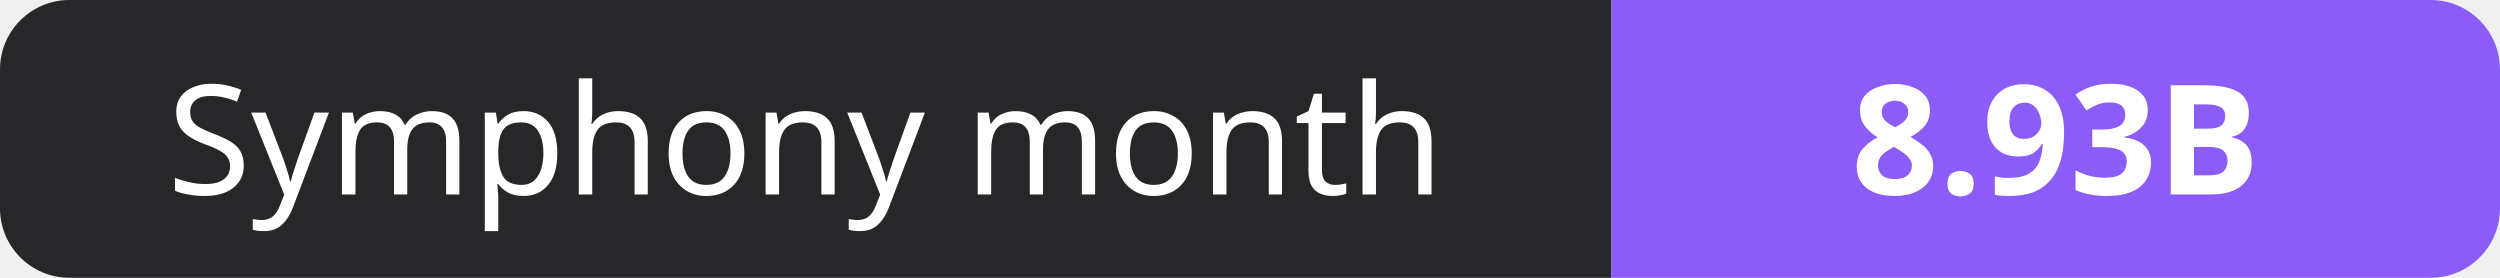
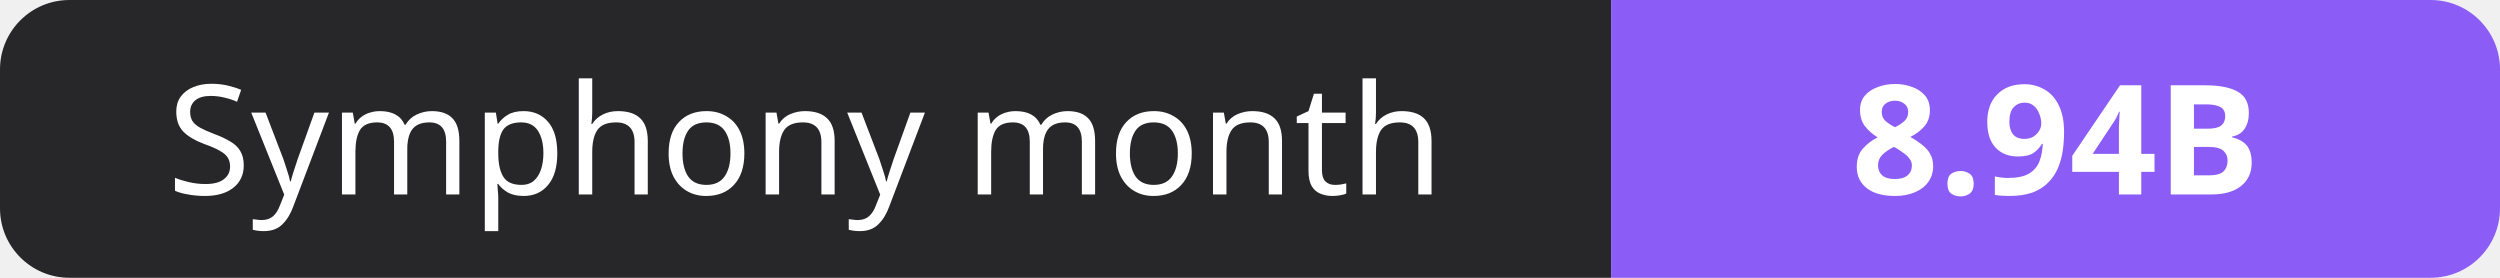
- <svg xmlns="http://www.w3.org/2000/svg" width="180" height="20" role="img" aria-label="Symphony month: 8.93B">
+ <svg xmlns="http://www.w3.org/2000/svg" width="180" height="20" role="img" aria-label="Symphony month: 8.94B">
  <clipPath id="r">
    <rect width="180" height="20" rx="5" fill="#fff" />
  </clipPath>
  <g clip-path="url(#r)">
    <rect width="116" height="20" fill="#27272a" />
    <rect x="116" width="64" height="20" fill="#8b5cf6" />
  </g>
  <g fill="#fff" text-anchor="middle" font-family="Verdana,Geneva,sans-serif" font-size="11">
    <text x="58.0" y="14">Symphony month</text>
-     <text x="148.0" y="14" font-weight="700">8.93B</text>
+     <text x="148.0" y="14" font-weight="700">8.94B</text>
  </g>
</svg>
